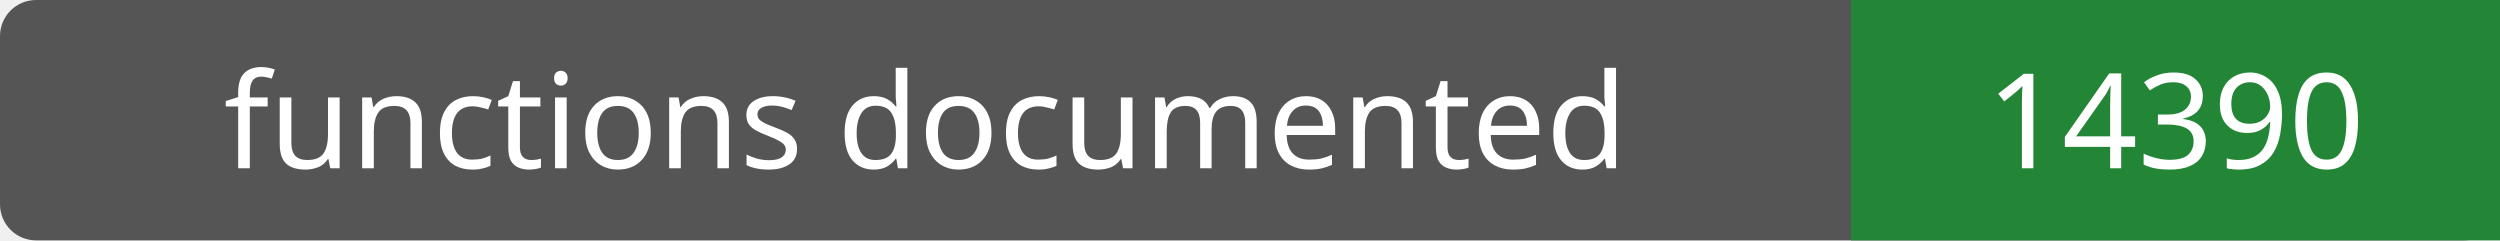
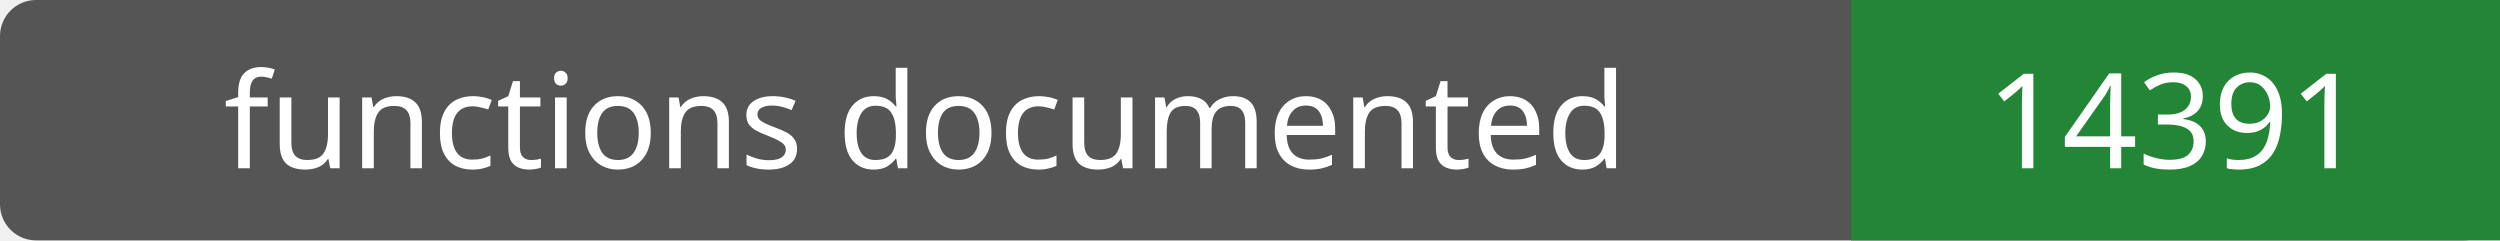
- <svg xmlns="http://www.w3.org/2000/svg" width="208" height="20" role="img" aria-label="functions documented: 14390">
+ <svg xmlns="http://www.w3.org/2000/svg" width="208" height="20" role="img" aria-label="functions documented: 14391">
  <rect width="208" height="20" rx="3" fill="#555" />
  <path fill="#238636" d="M154 0h54v20H154z" />
  <g fill="#fff" text-anchor="middle" font-family="Verdana,sans-serif" font-size="11">
    <text x="77.0" y="14">functions documented</text>
-     <text x="181.0" y="14">14390</text>
+     <text x="181.0" y="14">14391</text>
  </g>
</svg>
